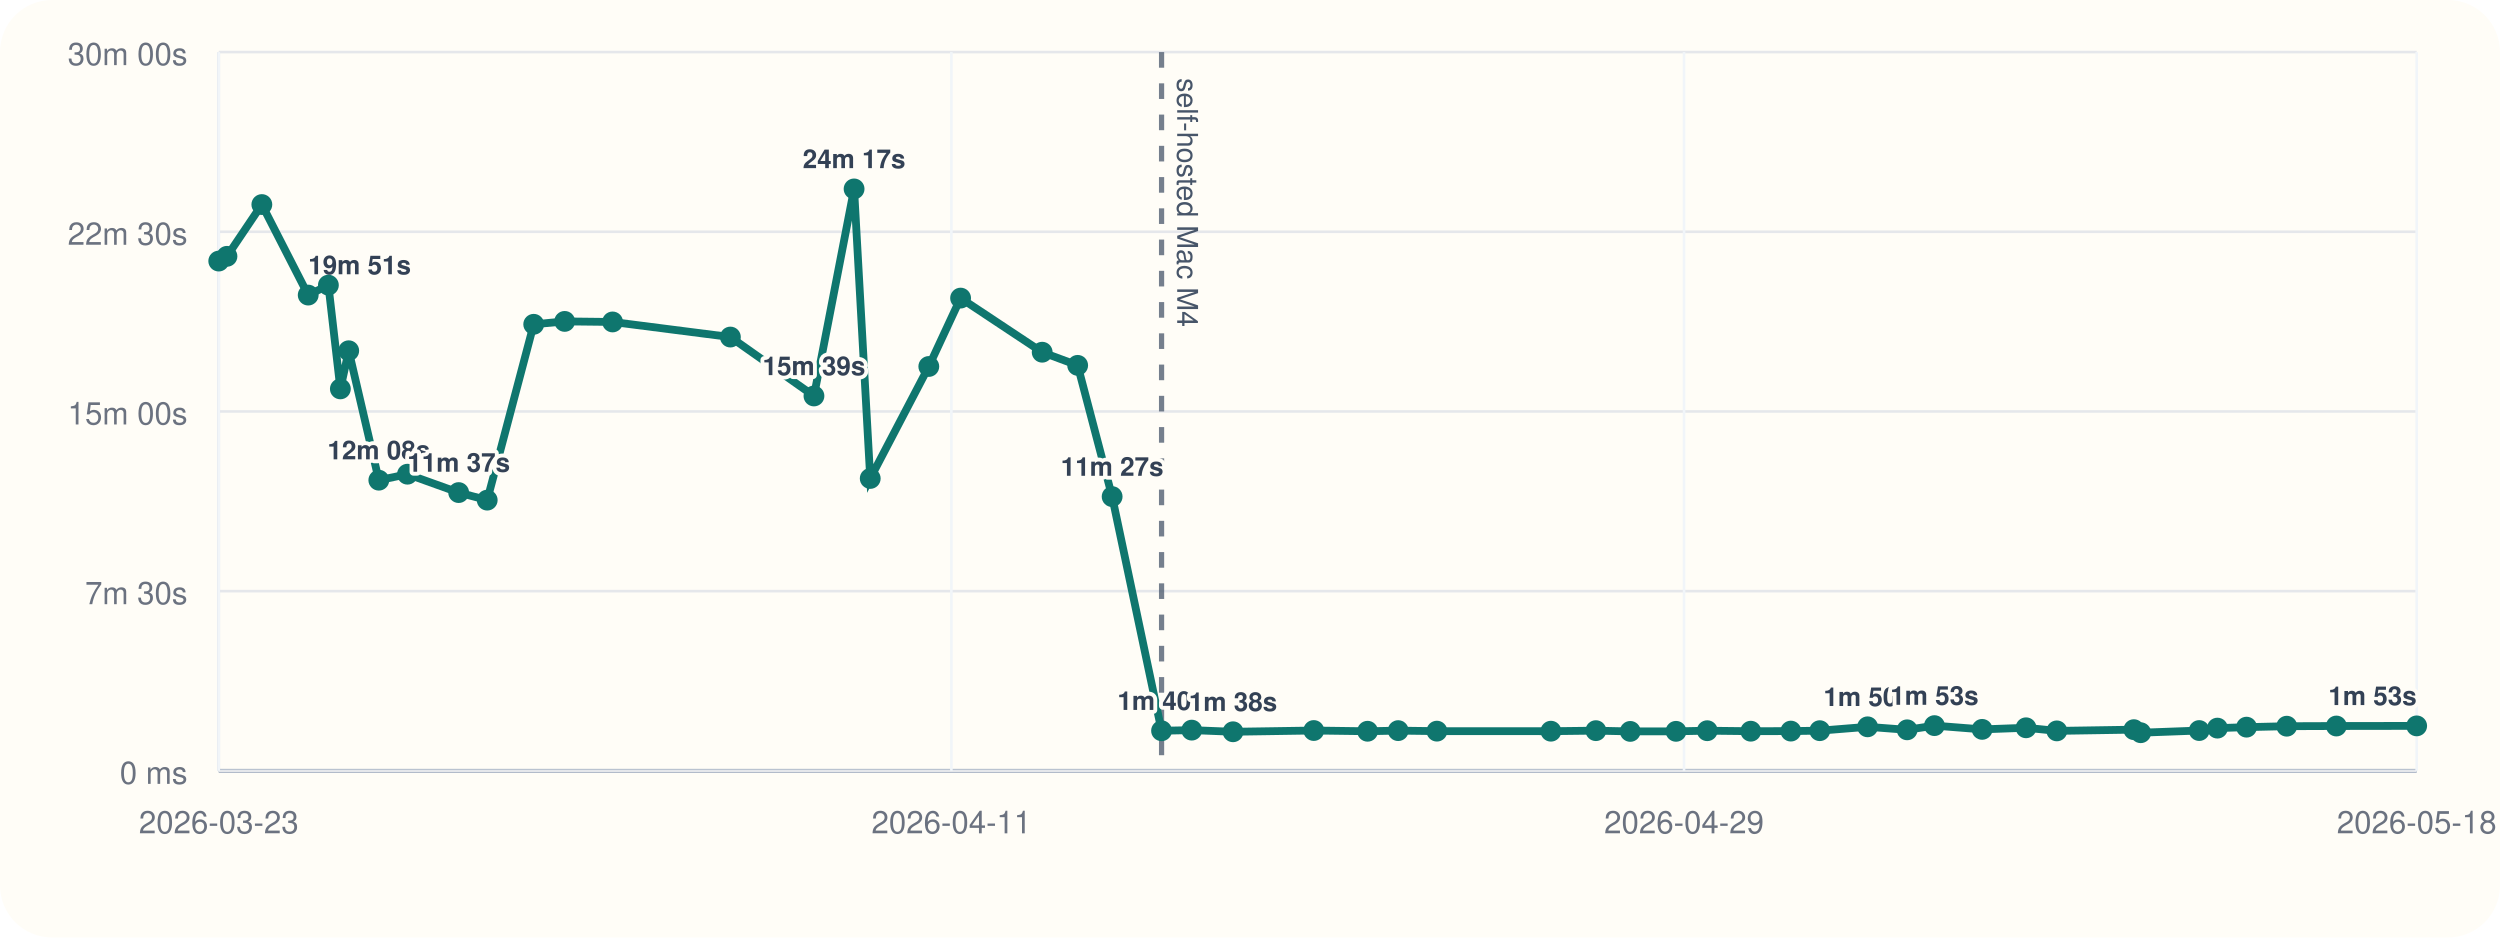
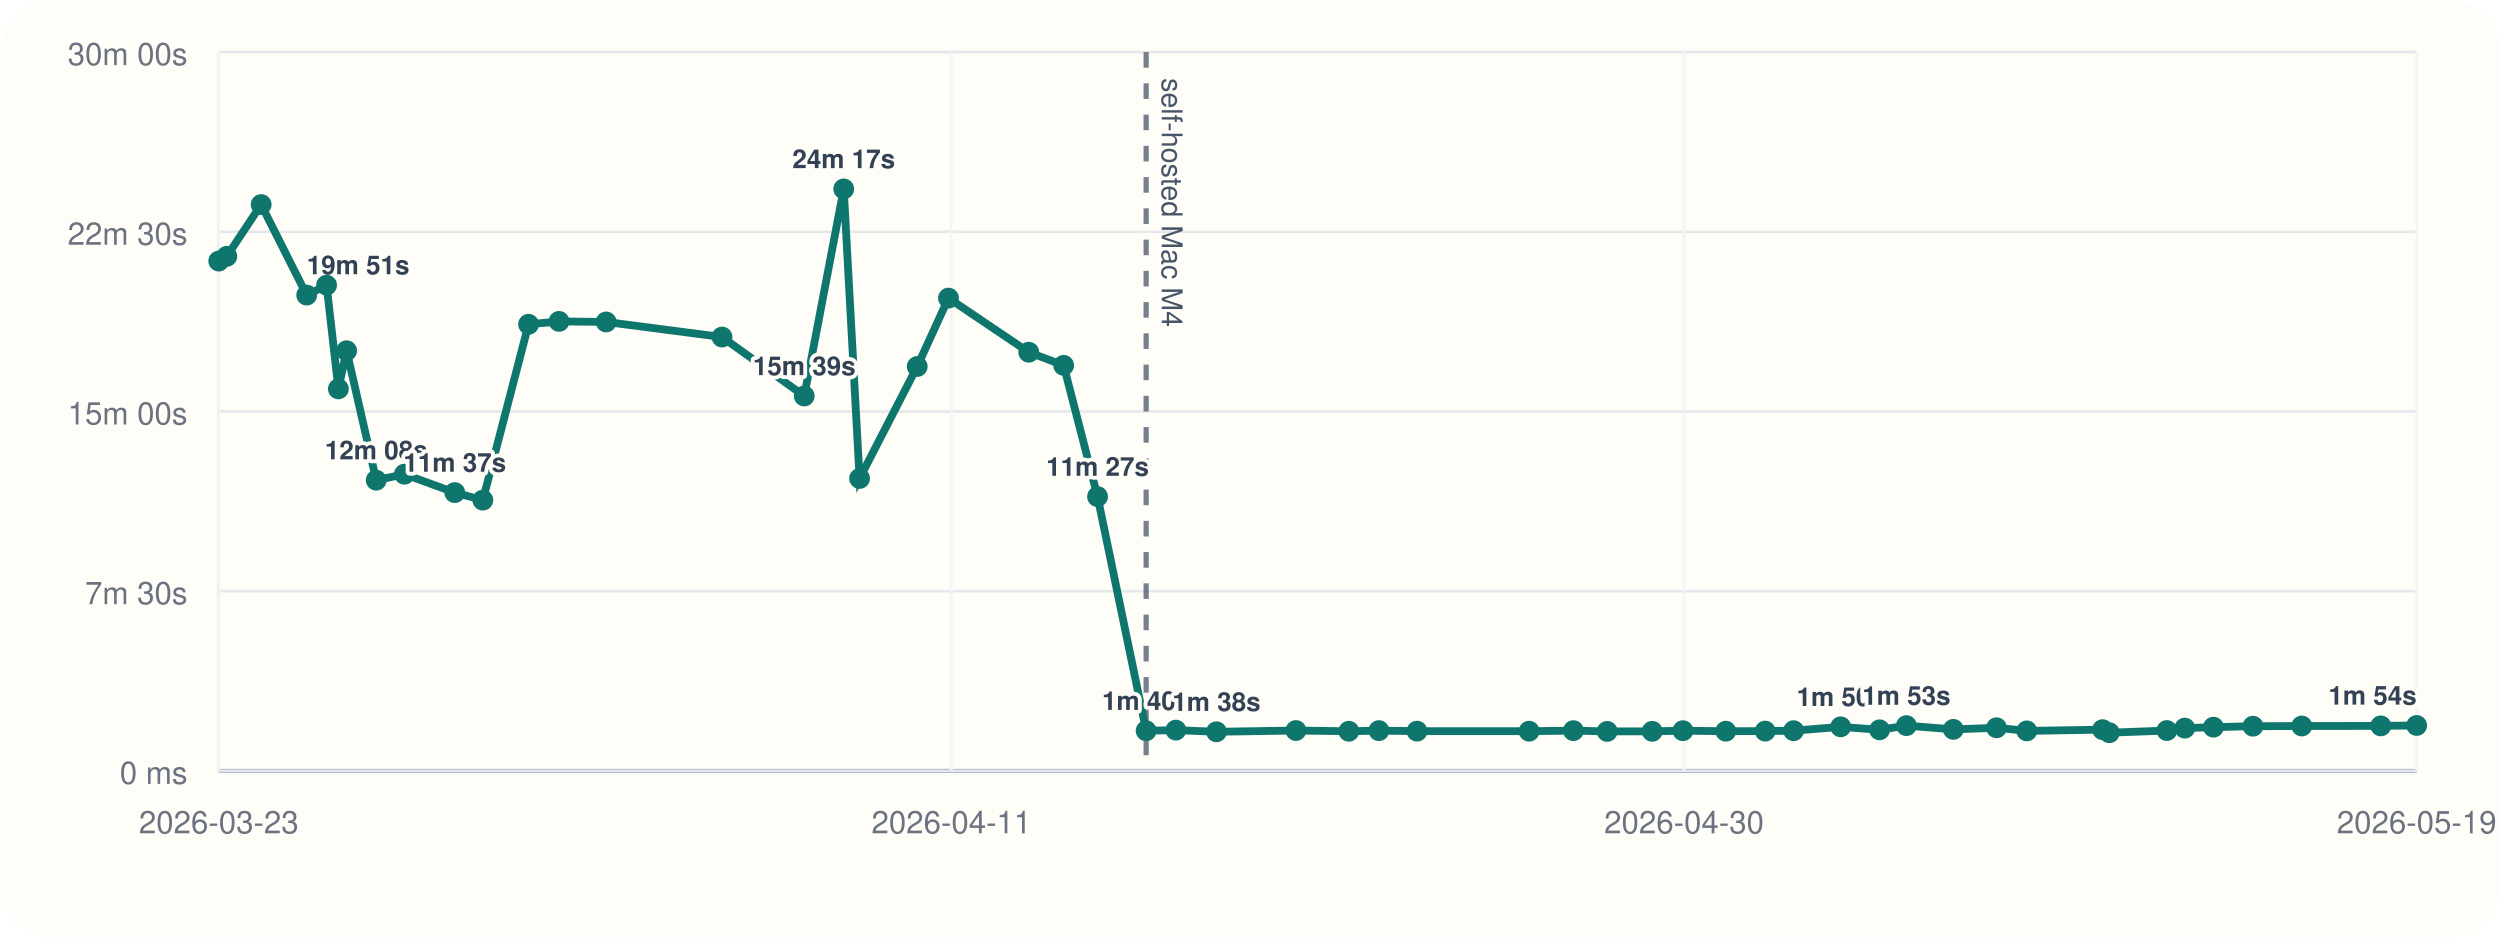
<svg xmlns="http://www.w3.org/2000/svg" viewBox="0 0 960 360">
  <rect width="960" height="360" rx="20" fill="#fffdf7" />
  <line x1="84" y1="296" x2="928" y2="296" stroke="#cbd5e1" stroke-width="1" />
  <line x1="84" y1="20" x2="84" y2="296" stroke="#cbd5e1" stroke-width="1" />
  <line x1="84" y1="296.00" x2="928" y2="296.00" stroke="#94a3b8" stroke-width="1.5" />
  <line x1="84" y1="296.00" x2="928" y2="296.00" stroke="#e5e7eb" stroke-width="1" />
  <text x="72" y="301.00" text-anchor="end" font-size="12" font-family="Helvetica, Arial, sans-serif" fill="#6b7280">0 ms</text>
  <line x1="84" y1="227.00" x2="928" y2="227.00" stroke="#e5e7eb" stroke-width="1" />
  <text x="72" y="232.00" text-anchor="end" font-size="12" font-family="Helvetica, Arial, sans-serif" fill="#6b7280">7m 30s</text>
  <line x1="84" y1="158.00" x2="928" y2="158.00" stroke="#e5e7eb" stroke-width="1" />
  <text x="72" y="163.00" text-anchor="end" font-size="12" font-family="Helvetica, Arial, sans-serif" fill="#6b7280">15m 00s</text>
  <line x1="84" y1="89.00" x2="928" y2="89.00" stroke="#e5e7eb" stroke-width="1" />
  <text x="72" y="94.00" text-anchor="end" font-size="12" font-family="Helvetica, Arial, sans-serif" fill="#6b7280">22m 30s</text>
  <line x1="84" y1="20.00" x2="928" y2="20.00" stroke="#e5e7eb" stroke-width="1" />
  <text x="72" y="25.00" text-anchor="end" font-size="12" font-family="Helvetica, Arial, sans-serif" fill="#6b7280">30m 00s</text>
  <line x1="84.00" y1="20" x2="84.00" y2="296" stroke="#f1f5f9" stroke-width="1" />
  <text x="84.00" y="320" text-anchor="middle" font-size="12" font-family="Helvetica, Arial, sans-serif" fill="#6b7280">2026-03-23</text>
  <line x1="365.33" y1="20" x2="365.33" y2="296" stroke="#f1f5f9" stroke-width="1" />
  <text x="365.33" y="320" text-anchor="middle" font-size="12" font-family="Helvetica, Arial, sans-serif" fill="#6b7280">2026-04-11</text>
  <line x1="646.67" y1="20" x2="646.67" y2="296" stroke="#f1f5f9" stroke-width="1" />
-   <text x="646.67" y="320" text-anchor="middle" font-size="12" font-family="Helvetica, Arial, sans-serif" fill="#6b7280">2026-04-29</text>
+   <text x="646.67" y="320" text-anchor="middle" font-size="12" font-family="Helvetica, Arial, sans-serif" fill="#6b7280">2026-04-30</text>
  <line x1="928.00" y1="20" x2="928.00" y2="296" stroke="#f1f5f9" stroke-width="1" />
-   <text x="928.00" y="320" text-anchor="middle" font-size="12" font-family="Helvetica, Arial, sans-serif" fill="#6b7280">2026-05-18</text>
-   <line x1="446.04" y1="20" x2="446.04" y2="296" stroke="#475569" stroke-width="2" stroke-dasharray="6 6" opacity="0.75" />
-   <text x="452.04" y="30" transform="rotate(90 452.04 30)" font-size="11" font-family="Helvetica, Arial, sans-serif" fill="#475569">self-hosted Mac M4</text>
-   <polyline fill="none" stroke="#0f766e" stroke-width="3" points="84.00,100.25 87.15,98.43 100.55,78.55 118.35,113.31 126.10,109.50 130.70,149.33 133.91,134.69 145.47,184.39 156.47,182.09 176.13,189.15 187.09,192.05 204.95,124.53 216.84,123.42 235.23,123.63 280.47,129.43 312.56,152.05 327.97,72.55 334.17,183.73 356.66,140.73 368.87,114.47 400.20,135.25 413.82,140.30 427.06,190.70 446.04,280.61 457.63,280.37 473.48,281.00 504.49,280.52 525.15,280.80 536.90,280.56 551.77,280.76 595.55,280.78 612.82,280.57 626.02,280.86 643.59,280.83 655.58,280.59 672.30,280.78 687.69,280.74 698.79,280.58 717.16,279.10 732.34,280.25 742.82,278.64 761.14,280.08 778.00,279.47 789.82,280.66 819.40,280.19 822.03,281.36 844.49,280.53 851.49,279.60 862.67,279.23 878.11,278.86 897.17,278.79 928.00,278.74" />
+   <text x="928.00" y="320" text-anchor="middle" font-size="12" font-family="Helvetica, Arial, sans-serif" fill="#6b7280">2026-05-19</text>
+   <line x1="440.12" y1="20" x2="440.12" y2="296" stroke="#475569" stroke-width="2" stroke-dasharray="6 6" opacity="0.75" />
+   <text x="446.12" y="30" transform="rotate(90 446.12 30)" font-size="11" font-family="Helvetica, Arial, sans-serif" fill="#475569">self-hosted Mac M4</text>
+   <polyline fill="none" stroke="#0f766e" stroke-width="3" points="84.00,100.25 87.10,98.43 100.28,78.55 117.78,113.31 125.41,109.50 129.94,149.33 133.10,134.69 144.47,184.39 155.29,182.09 174.63,189.15 185.41,192.05 202.97,124.53 214.67,123.42 232.76,123.63 277.26,129.43 308.83,152.05 323.99,72.55 330.08,183.73 352.21,140.73 364.22,114.47 395.04,135.25 408.44,140.30 421.46,190.70 440.12,280.61 451.53,280.37 467.12,281.00 497.63,280.52 517.95,280.80 529.50,280.56 544.13,280.76 587.19,280.78 604.18,280.57 617.16,280.86 634.45,280.83 646.24,280.59 662.70,280.78 677.83,280.74 688.75,280.58 706.82,279.10 721.75,280.25 732.06,278.64 750.08,280.08 766.67,279.47 778.29,280.66 807.39,280.19 809.97,281.36 832.07,280.53 838.96,279.60 849.96,279.23 865.14,278.86 883.89,278.79 914.22,278.74 928.00,278.58" />
  <circle cx="84.00" cy="100.25" r="4" fill="#0f766e" />
-   <circle cx="87.15" cy="98.43" r="4" fill="#0f766e" />
-   <circle cx="100.55" cy="78.55" r="4" fill="#0f766e" />
-   <circle cx="118.35" cy="113.31" r="4" fill="#0f766e" />
-   <text x="118.35" y="105.31" text-anchor="start" font-size="10" font-family="Helvetica, Arial, sans-serif" font-weight="600" paint-order="stroke" stroke="#fffdf7" stroke-width="3" stroke-linejoin="round" fill="#334155">19m 51s</text>
-   <circle cx="126.10" cy="109.50" r="4" fill="#0f766e" />
-   <circle cx="130.70" cy="149.33" r="4" fill="#0f766e" />
-   <circle cx="133.91" cy="134.69" r="4" fill="#0f766e" />
-   <circle cx="145.47" cy="184.39" r="4" fill="#0f766e" />
-   <text x="145.47" y="176.39" text-anchor="middle" font-size="10" font-family="Helvetica, Arial, sans-serif" font-weight="600" paint-order="stroke" stroke="#fffdf7" stroke-width="3" stroke-linejoin="round" fill="#334155">12m 08s</text>
-   <circle cx="156.47" cy="182.09" r="4" fill="#0f766e" />
-   <circle cx="176.13" cy="189.15" r="4" fill="#0f766e" />
-   <text x="176.13" y="181.15" text-anchor="middle" font-size="10" font-family="Helvetica, Arial, sans-serif" font-weight="600" paint-order="stroke" stroke="#fffdf7" stroke-width="3" stroke-linejoin="round" fill="#334155">11m 37s</text>
-   <circle cx="187.09" cy="192.05" r="4" fill="#0f766e" />
-   <circle cx="204.95" cy="124.53" r="4" fill="#0f766e" />
-   <circle cx="216.84" cy="123.42" r="4" fill="#0f766e" />
-   <circle cx="235.23" cy="123.63" r="4" fill="#0f766e" />
-   <circle cx="280.47" cy="129.43" r="4" fill="#0f766e" />
-   <circle cx="312.56" cy="152.05" r="4" fill="#0f766e" />
-   <text x="312.56" y="144.05" text-anchor="middle" font-size="10" font-family="Helvetica, Arial, sans-serif" font-weight="600" paint-order="stroke" stroke="#fffdf7" stroke-width="3" stroke-linejoin="round" fill="#334155">15m 39s</text>
-   <circle cx="327.97" cy="72.55" r="4" fill="#0f766e" />
-   <text x="327.97" y="64.55" text-anchor="middle" font-size="10" font-family="Helvetica, Arial, sans-serif" font-weight="600" paint-order="stroke" stroke="#fffdf7" stroke-width="3" stroke-linejoin="round" fill="#334155">24m 17s</text>
-   <circle cx="334.17" cy="183.73" r="4" fill="#0f766e" />
-   <circle cx="356.66" cy="140.73" r="4" fill="#0f766e" />
-   <circle cx="368.87" cy="114.47" r="4" fill="#0f766e" />
-   <circle cx="400.20" cy="135.25" r="4" fill="#0f766e" />
-   <circle cx="413.82" cy="140.30" r="4" fill="#0f766e" />
-   <circle cx="427.06" cy="190.70" r="4" fill="#0f766e" />
-   <text x="427.06" y="182.70" text-anchor="middle" font-size="10" font-family="Helvetica, Arial, sans-serif" font-weight="600" paint-order="stroke" stroke="#fffdf7" stroke-width="3" stroke-linejoin="round" fill="#334155">11m 27s</text>
-   <circle cx="446.04" cy="280.61" r="4" fill="#0f766e" />
-   <text x="446.04" y="272.61" text-anchor="middle" font-size="10" font-family="Helvetica, Arial, sans-serif" font-weight="600" paint-order="stroke" stroke="#fffdf7" stroke-width="3" stroke-linejoin="round" fill="#334155">1m 40s</text>
-   <circle cx="457.63" cy="280.37" r="4" fill="#0f766e" />
-   <circle cx="473.48" cy="281.00" r="4" fill="#0f766e" />
-   <text x="473.48" y="273.00" text-anchor="middle" font-size="10" font-family="Helvetica, Arial, sans-serif" font-weight="600" paint-order="stroke" stroke="#fffdf7" stroke-width="3" stroke-linejoin="round" fill="#334155">1m 38s</text>
-   <circle cx="504.49" cy="280.52" r="4" fill="#0f766e" />
-   <circle cx="525.15" cy="280.80" r="4" fill="#0f766e" />
-   <circle cx="536.90" cy="280.56" r="4" fill="#0f766e" />
-   <circle cx="551.77" cy="280.76" r="4" fill="#0f766e" />
-   <circle cx="595.55" cy="280.78" r="4" fill="#0f766e" />
-   <circle cx="612.82" cy="280.57" r="4" fill="#0f766e" />
-   <circle cx="626.02" cy="280.86" r="4" fill="#0f766e" />
-   <circle cx="643.59" cy="280.83" r="4" fill="#0f766e" />
-   <circle cx="655.58" cy="280.59" r="4" fill="#0f766e" />
-   <circle cx="672.30" cy="280.78" r="4" fill="#0f766e" />
-   <circle cx="687.69" cy="280.74" r="4" fill="#0f766e" />
-   <circle cx="698.79" cy="280.58" r="4" fill="#0f766e" />
-   <circle cx="717.16" cy="279.10" r="4" fill="#0f766e" />
-   <text x="717.16" y="271.10" text-anchor="middle" font-size="10" font-family="Helvetica, Arial, sans-serif" font-weight="600" paint-order="stroke" stroke="#fffdf7" stroke-width="3" stroke-linejoin="round" fill="#334155">1m 50s</text>
-   <circle cx="732.34" cy="280.25" r="4" fill="#0f766e" />
-   <circle cx="742.82" cy="278.64" r="4" fill="#0f766e" />
-   <text x="742.82" y="270.64" text-anchor="middle" font-size="10" font-family="Helvetica, Arial, sans-serif" font-weight="600" paint-order="stroke" stroke="#fffdf7" stroke-width="3" stroke-linejoin="round" fill="#334155">1m 53s</text>
-   <circle cx="761.14" cy="280.08" r="4" fill="#0f766e" />
-   <circle cx="778.00" cy="279.47" r="4" fill="#0f766e" />
-   <circle cx="789.82" cy="280.66" r="4" fill="#0f766e" />
-   <circle cx="819.40" cy="280.19" r="4" fill="#0f766e" />
-   <circle cx="822.03" cy="281.36" r="4" fill="#0f766e" />
-   <circle cx="844.49" cy="280.53" r="4" fill="#0f766e" />
-   <circle cx="851.49" cy="279.60" r="4" fill="#0f766e" />
-   <circle cx="862.67" cy="279.23" r="4" fill="#0f766e" />
-   <circle cx="878.11" cy="278.86" r="4" fill="#0f766e" />
-   <circle cx="897.17" cy="278.79" r="4" fill="#0f766e" />
-   <circle cx="928.00" cy="278.74" r="4" fill="#0f766e" />
-   <text x="928.00" y="270.74" text-anchor="end" font-size="10" font-family="Helvetica, Arial, sans-serif" font-weight="600" paint-order="stroke" stroke="#fffdf7" stroke-width="3" stroke-linejoin="round" fill="#334155">1m 53s</text>
+   <circle cx="87.10" cy="98.43" r="4" fill="#0f766e" />
+   <circle cx="100.28" cy="78.55" r="4" fill="#0f766e" />
+   <circle cx="117.78" cy="113.31" r="4" fill="#0f766e" />
+   <text x="117.78" y="105.31" text-anchor="start" font-size="10" font-family="Helvetica, Arial, sans-serif" font-weight="600" paint-order="stroke" stroke="#fffdf7" stroke-width="3" stroke-linejoin="round" fill="#334155">19m 51s</text>
+   <circle cx="125.41" cy="109.50" r="4" fill="#0f766e" />
+   <circle cx="129.94" cy="149.33" r="4" fill="#0f766e" />
+   <circle cx="133.10" cy="134.69" r="4" fill="#0f766e" />
+   <circle cx="144.47" cy="184.39" r="4" fill="#0f766e" />
+   <text x="144.47" y="176.39" text-anchor="middle" font-size="10" font-family="Helvetica, Arial, sans-serif" font-weight="600" paint-order="stroke" stroke="#fffdf7" stroke-width="3" stroke-linejoin="round" fill="#334155">12m 08s</text>
+   <circle cx="155.29" cy="182.09" r="4" fill="#0f766e" />
+   <circle cx="174.63" cy="189.15" r="4" fill="#0f766e" />
+   <text x="174.63" y="181.15" text-anchor="middle" font-size="10" font-family="Helvetica, Arial, sans-serif" font-weight="600" paint-order="stroke" stroke="#fffdf7" stroke-width="3" stroke-linejoin="round" fill="#334155">11m 37s</text>
+   <circle cx="185.41" cy="192.05" r="4" fill="#0f766e" />
+   <circle cx="202.97" cy="124.53" r="4" fill="#0f766e" />
+   <circle cx="214.67" cy="123.42" r="4" fill="#0f766e" />
+   <circle cx="232.76" cy="123.63" r="4" fill="#0f766e" />
+   <circle cx="277.26" cy="129.43" r="4" fill="#0f766e" />
+   <circle cx="308.83" cy="152.05" r="4" fill="#0f766e" />
+   <text x="308.83" y="144.05" text-anchor="middle" font-size="10" font-family="Helvetica, Arial, sans-serif" font-weight="600" paint-order="stroke" stroke="#fffdf7" stroke-width="3" stroke-linejoin="round" fill="#334155">15m 39s</text>
+   <circle cx="323.99" cy="72.55" r="4" fill="#0f766e" />
+   <text x="323.99" y="64.55" text-anchor="middle" font-size="10" font-family="Helvetica, Arial, sans-serif" font-weight="600" paint-order="stroke" stroke="#fffdf7" stroke-width="3" stroke-linejoin="round" fill="#334155">24m 17s</text>
+   <circle cx="330.08" cy="183.73" r="4" fill="#0f766e" />
+   <circle cx="352.21" cy="140.73" r="4" fill="#0f766e" />
+   <circle cx="364.22" cy="114.47" r="4" fill="#0f766e" />
+   <circle cx="395.04" cy="135.25" r="4" fill="#0f766e" />
+   <circle cx="408.44" cy="140.30" r="4" fill="#0f766e" />
+   <circle cx="421.46" cy="190.70" r="4" fill="#0f766e" />
+   <text x="421.46" y="182.70" text-anchor="middle" font-size="10" font-family="Helvetica, Arial, sans-serif" font-weight="600" paint-order="stroke" stroke="#fffdf7" stroke-width="3" stroke-linejoin="round" fill="#334155">11m 27s</text>
+   <circle cx="440.12" cy="280.61" r="4" fill="#0f766e" />
+   <text x="440.12" y="272.61" text-anchor="middle" font-size="10" font-family="Helvetica, Arial, sans-serif" font-weight="600" paint-order="stroke" stroke="#fffdf7" stroke-width="3" stroke-linejoin="round" fill="#334155">1m 40s</text>
+   <circle cx="451.53" cy="280.37" r="4" fill="#0f766e" />
+   <circle cx="467.12" cy="281.00" r="4" fill="#0f766e" />
+   <text x="467.12" y="273.00" text-anchor="middle" font-size="10" font-family="Helvetica, Arial, sans-serif" font-weight="600" paint-order="stroke" stroke="#fffdf7" stroke-width="3" stroke-linejoin="round" fill="#334155">1m 38s</text>
+   <circle cx="497.63" cy="280.52" r="4" fill="#0f766e" />
+   <circle cx="517.95" cy="280.80" r="4" fill="#0f766e" />
+   <circle cx="529.50" cy="280.56" r="4" fill="#0f766e" />
+   <circle cx="544.13" cy="280.76" r="4" fill="#0f766e" />
+   <circle cx="587.19" cy="280.78" r="4" fill="#0f766e" />
+   <circle cx="604.18" cy="280.57" r="4" fill="#0f766e" />
+   <circle cx="617.16" cy="280.86" r="4" fill="#0f766e" />
+   <circle cx="634.45" cy="280.83" r="4" fill="#0f766e" />
+   <circle cx="646.24" cy="280.59" r="4" fill="#0f766e" />
+   <circle cx="662.70" cy="280.78" r="4" fill="#0f766e" />
+   <circle cx="677.83" cy="280.74" r="4" fill="#0f766e" />
+   <circle cx="688.75" cy="280.58" r="4" fill="#0f766e" />
+   <circle cx="706.82" cy="279.10" r="4" fill="#0f766e" />
+   <text x="706.82" y="271.10" text-anchor="middle" font-size="10" font-family="Helvetica, Arial, sans-serif" font-weight="600" paint-order="stroke" stroke="#fffdf7" stroke-width="3" stroke-linejoin="round" fill="#334155">1m 50s</text>
+   <circle cx="721.75" cy="280.25" r="4" fill="#0f766e" />
+   <circle cx="732.06" cy="278.64" r="4" fill="#0f766e" />
+   <text x="732.06" y="270.64" text-anchor="middle" font-size="10" font-family="Helvetica, Arial, sans-serif" font-weight="600" paint-order="stroke" stroke="#fffdf7" stroke-width="3" stroke-linejoin="round" fill="#334155">1m 53s</text>
+   <circle cx="750.08" cy="280.08" r="4" fill="#0f766e" />
+   <circle cx="766.67" cy="279.47" r="4" fill="#0f766e" />
+   <circle cx="778.29" cy="280.66" r="4" fill="#0f766e" />
+   <circle cx="807.39" cy="280.19" r="4" fill="#0f766e" />
+   <circle cx="809.97" cy="281.36" r="4" fill="#0f766e" />
+   <circle cx="832.07" cy="280.53" r="4" fill="#0f766e" />
+   <circle cx="838.96" cy="279.60" r="4" fill="#0f766e" />
+   <circle cx="849.96" cy="279.23" r="4" fill="#0f766e" />
+   <circle cx="865.14" cy="278.86" r="4" fill="#0f766e" />
+   <circle cx="883.89" cy="278.79" r="4" fill="#0f766e" />
+   <circle cx="914.22" cy="278.74" r="4" fill="#0f766e" />
+   <circle cx="928.00" cy="278.58" r="4" fill="#0f766e" />
+   <text x="928.00" y="270.58" text-anchor="end" font-size="10" font-family="Helvetica, Arial, sans-serif" font-weight="600" paint-order="stroke" stroke="#fffdf7" stroke-width="3" stroke-linejoin="round" fill="#334155">1m 54s</text>
</svg>
